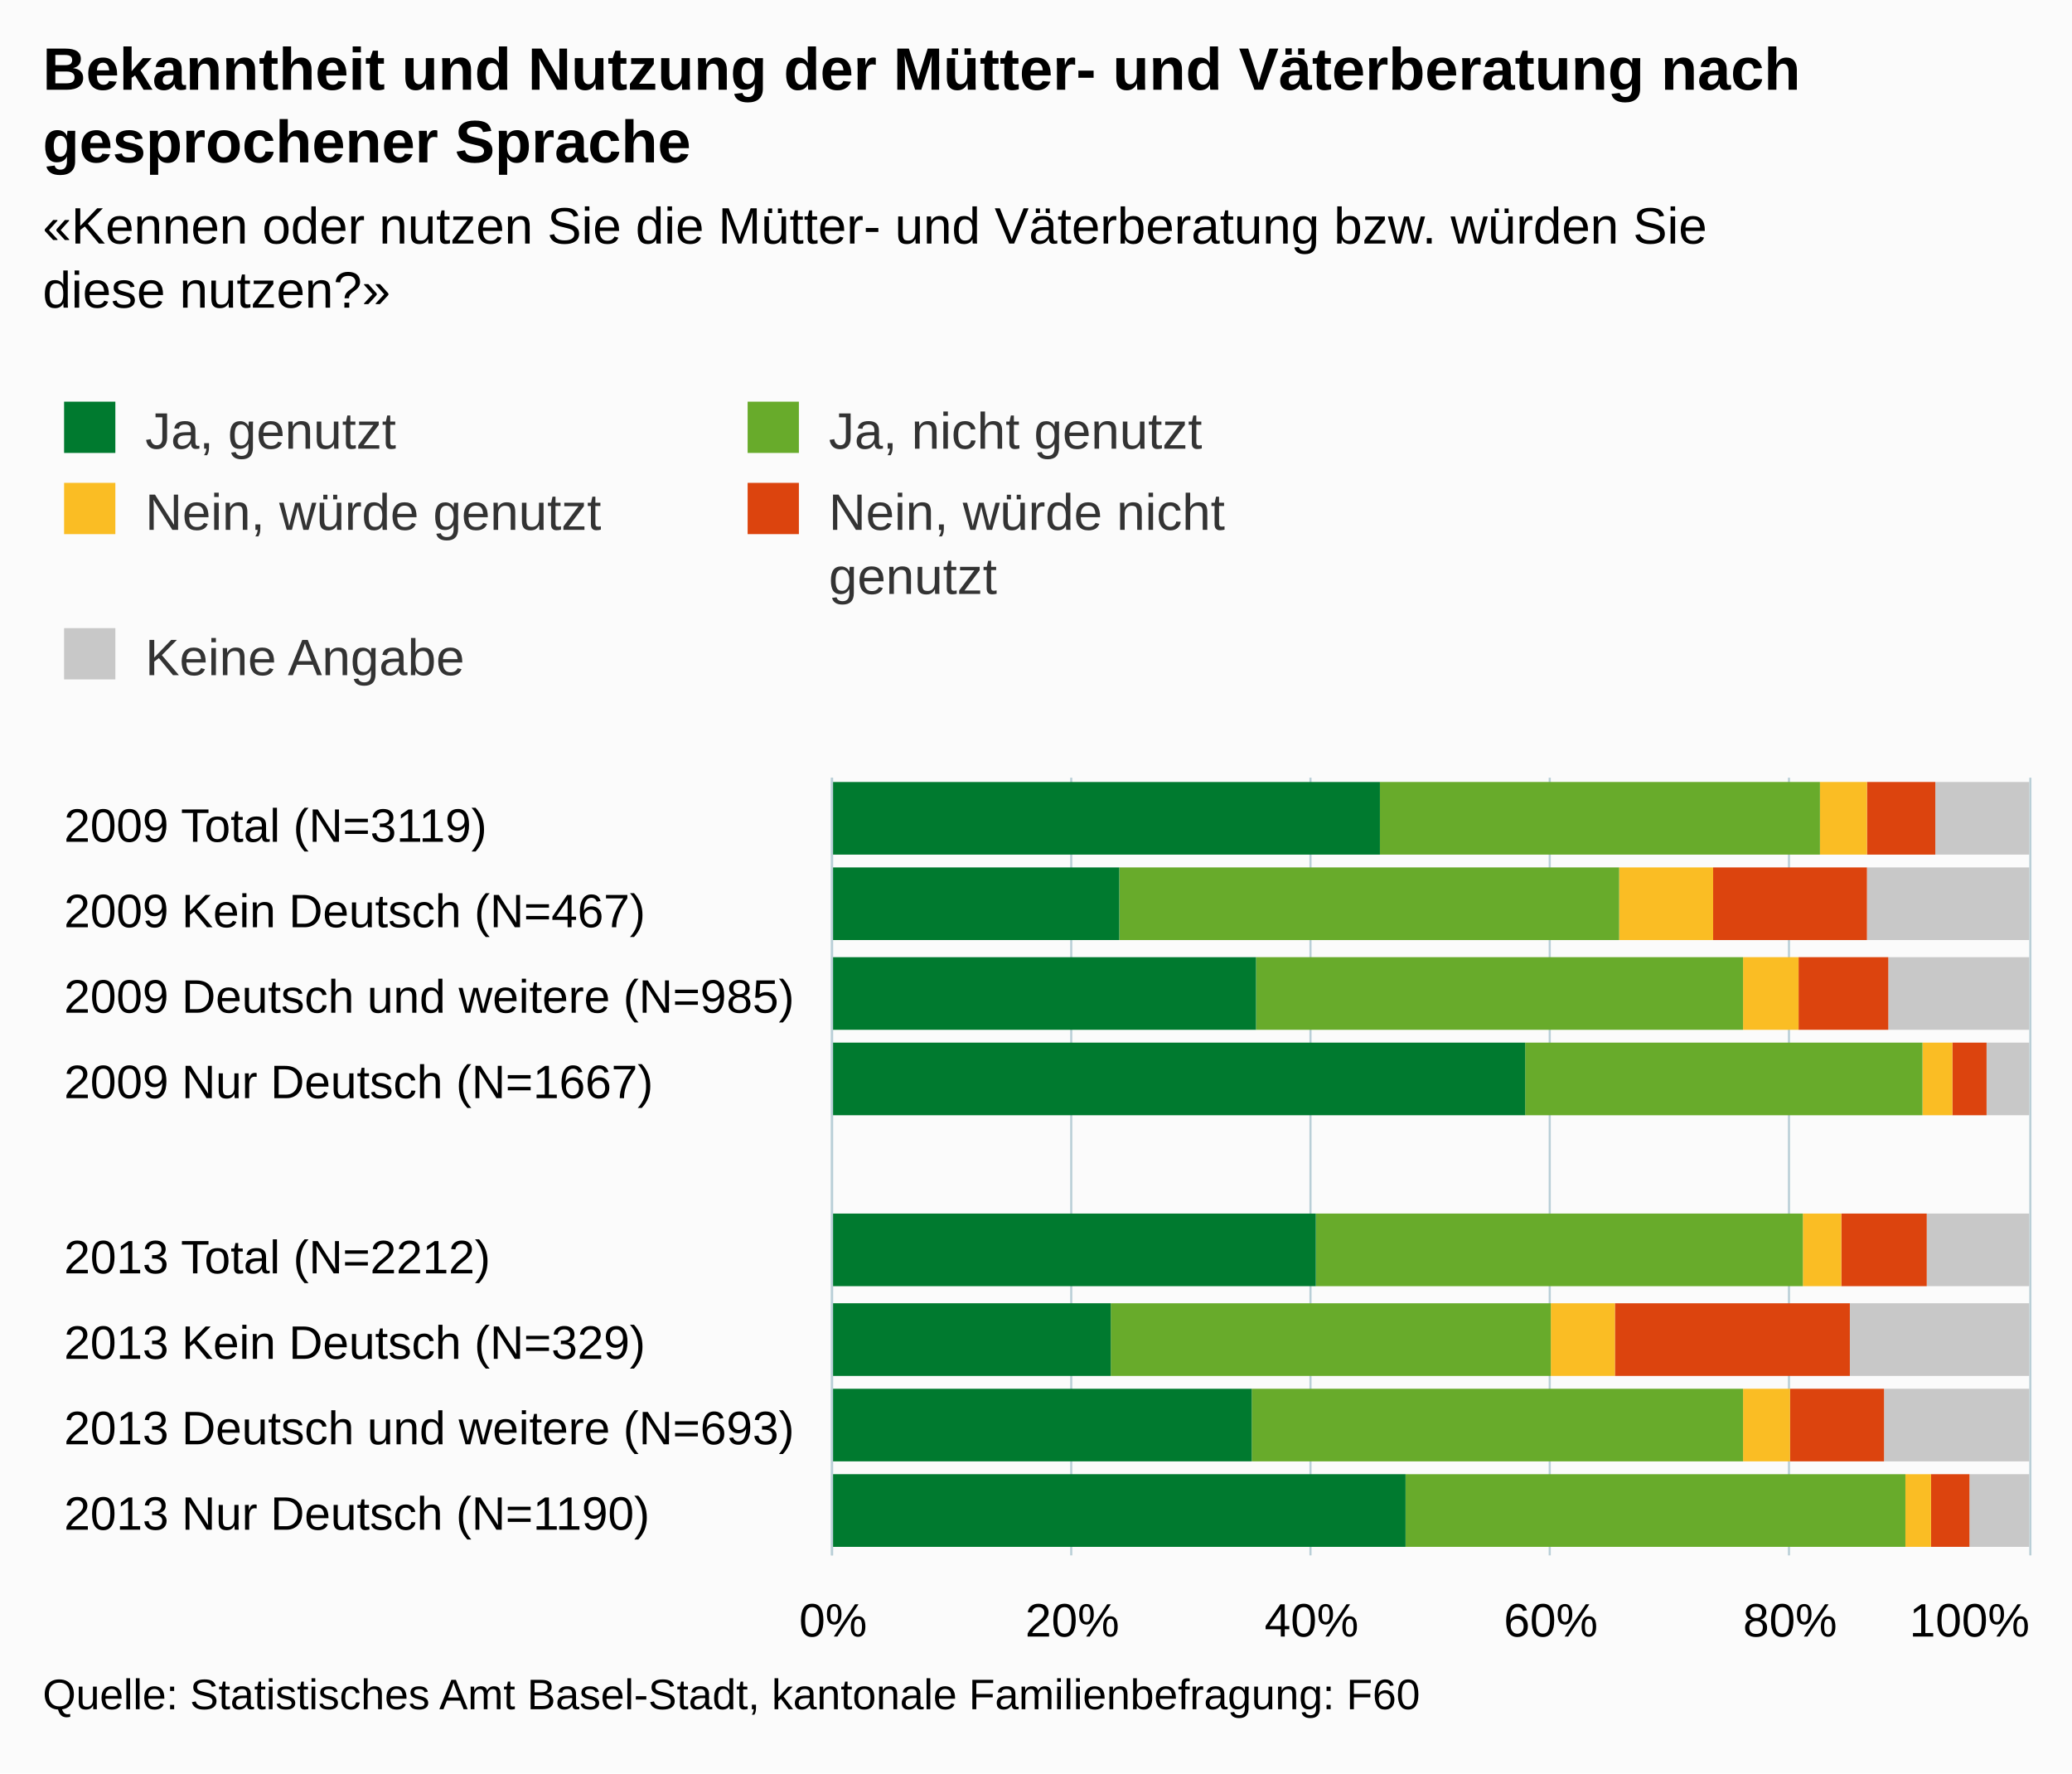
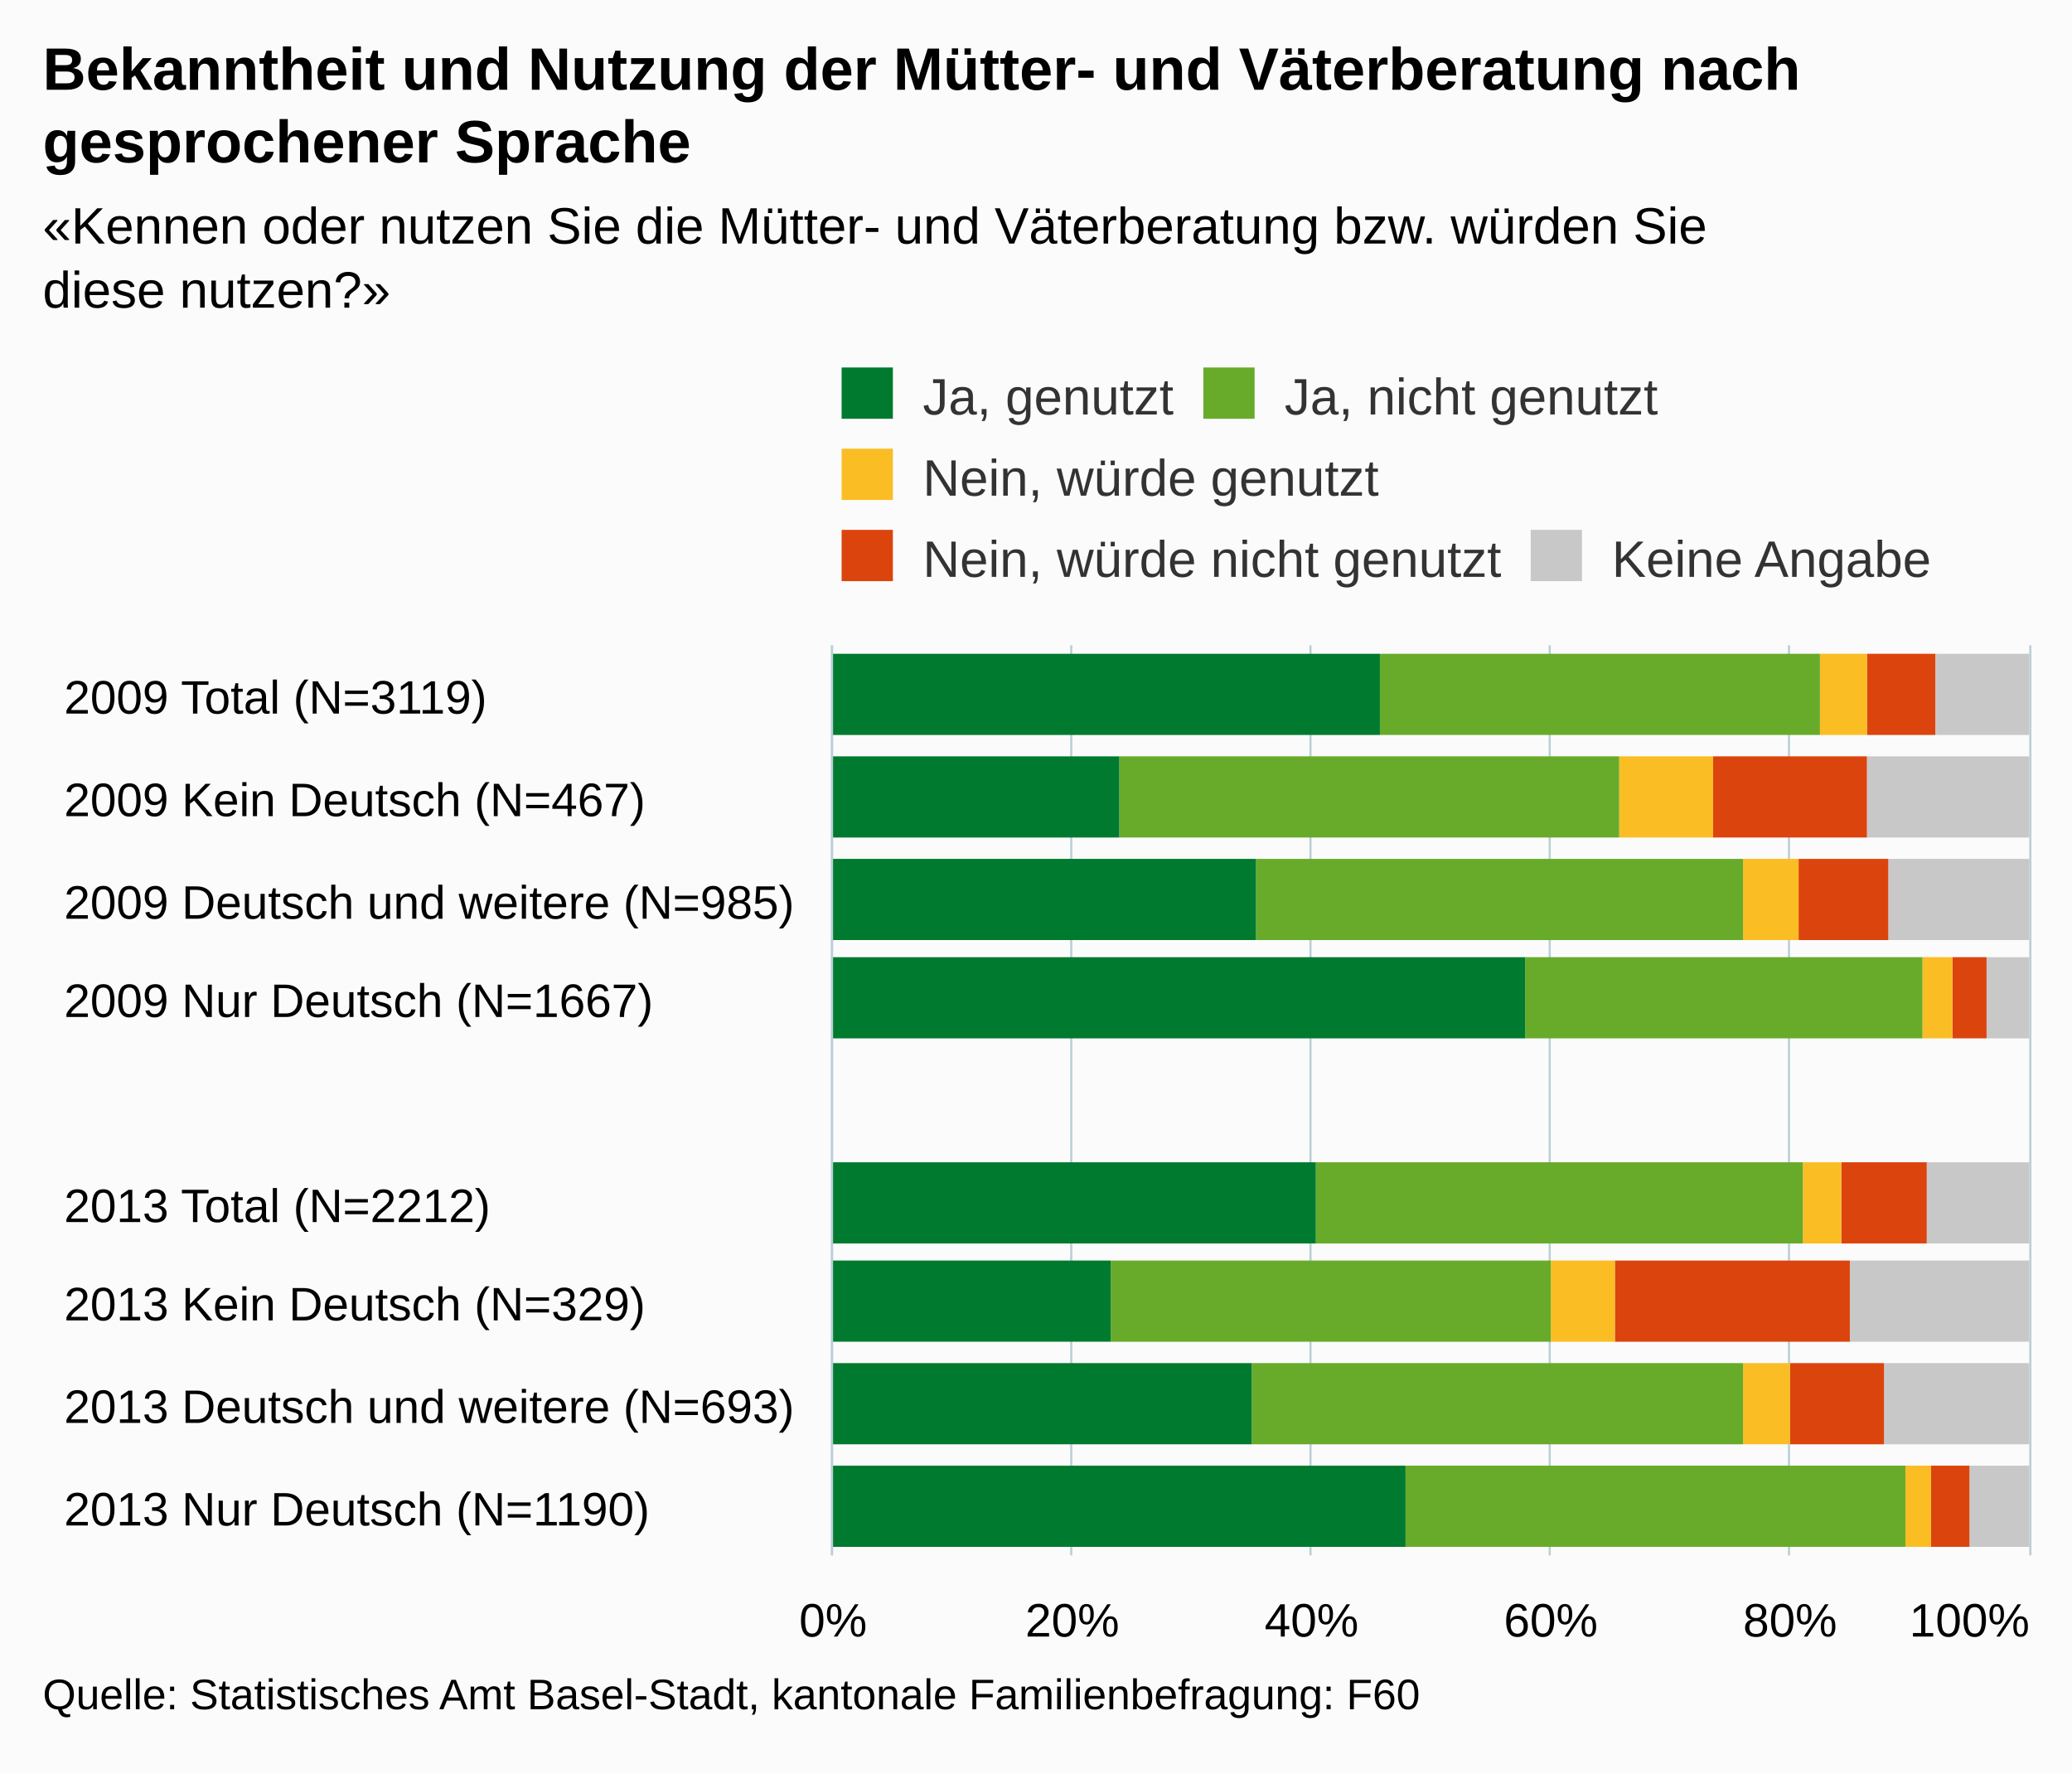
<svg xmlns="http://www.w3.org/2000/svg" version="1.1" class="highcharts-root" style="font-family:Arial;font-size:12px;" viewBox="0 0 485 415">
  <defs>
    <clipPath>
-       <rect x="0" y="0" width="182" height="280" fill="none" />
+       <rect x="0" y="0" width="213" height="280" fill="none" />
    </clipPath>
    <clipPath id="a">
-       <rect x="0" y="0" width="182" height="280" fill="none" />
+       <rect x="0" y="0" width="213" height="280" fill="none" />
    </clipPath>
  </defs>
  <rect fill="#fbfbfb" class="highcharts-background" x="0" y="0" width="485" height="415" rx="0" ry="0" />
-   <rect fill="none" class="highcharts-plot-background" x="195" y="182" width="280" height="182" />
+   <rect fill="none" class="highcharts-plot-background" x="195" y="151" width="280" height="213" />
  <g class="highcharts-pane-group" />
  <g class="highcharts-grid highcharts-xaxis-grid ">
-     <path fill="none" class="highcharts-grid-line" d="M 195 202.5 L 475 202.5" opacity="1" />
+     <path fill="none" class="highcharts-grid-line" d="M 195 175.5 L 475 175.5" opacity="1" />
+     <path fill="none" class="highcharts-grid-line" d="M 195 198.5 L 475 198.5" opacity="1" />
    <path fill="none" class="highcharts-grid-line" d="M 195 222.5 L 475 222.5" opacity="1" />
-     <path fill="none" class="highcharts-grid-line" d="M 195 243.5 L 475 243.5" opacity="1" />
-     <path fill="none" class="highcharts-grid-line" d="M 195 263.5 L 475 263.5" opacity="1" />
-     <path fill="none" class="highcharts-grid-line" d="M 195 283.5 L 475 283.5" opacity="1" />
-     <path fill="none" class="highcharts-grid-line" d="M 195 303.5 L 475 303.5" opacity="1" />
-     <path fill="none" class="highcharts-grid-line" d="M 195 324.5 L 475 324.5" opacity="1" />
-     <path fill="none" class="highcharts-grid-line" d="M 195 344.5 L 475 344.5" opacity="1" />
+     <path fill="none" class="highcharts-grid-line" d="M 195 246.5 L 475 246.5" opacity="1" />
+     <path fill="none" class="highcharts-grid-line" d="M 195 269.5 L 475 269.5" opacity="1" />
+     <path fill="none" class="highcharts-grid-line" d="M 195 293.5 L 475 293.5" opacity="1" />
+     <path fill="none" class="highcharts-grid-line" d="M 195 317.5 L 475 317.5" opacity="1" />
+     <path fill="none" class="highcharts-grid-line" d="M 195 340.5 L 475 340.5" opacity="1" />
    <path fill="none" class="highcharts-grid-line" d="M 195 364.5 L 475 364.5" opacity="1" />
-     <path fill="none" class="highcharts-grid-line" d="M 195 182.5 L 475 182.5" opacity="1" />
+     <path fill="none" class="highcharts-grid-line" d="M 195 151.5 L 475 151.5" opacity="1" />
  </g>
  <g class="highcharts-grid highcharts-yaxis-grid ">
-     <path fill="none" stroke="#B9CFD7" stroke-width="0.5" class="highcharts-grid-line" d="M 194.75 182 L 194.75 364" opacity="1" />
-     <path fill="none" stroke="#B9CFD7" stroke-width="0.5" class="highcharts-grid-line" d="M 250.75 182 L 250.75 364" opacity="1" />
-     <path fill="none" stroke="#B9CFD7" stroke-width="0.5" class="highcharts-grid-line" d="M 306.75 182 L 306.75 364" opacity="1" />
-     <path fill="none" stroke="#B9CFD7" stroke-width="0.5" class="highcharts-grid-line" d="M 362.75 182 L 362.75 364" opacity="1" />
-     <path fill="none" stroke="#B9CFD7" stroke-width="0.5" class="highcharts-grid-line" d="M 418.75 182 L 418.75 364" opacity="1" />
-     <path fill="none" stroke="#B9CFD7" stroke-width="0.5" class="highcharts-grid-line" d="M 475.25 182 L 475.25 364" opacity="1" />
+     <path fill="none" stroke="#B9CFD7" stroke-width="0.5" class="highcharts-grid-line" d="M 194.75 151 L 194.75 364" opacity="1" />
+     <path fill="none" stroke="#B9CFD7" stroke-width="0.5" class="highcharts-grid-line" d="M 250.75 151 L 250.75 364" opacity="1" />
+     <path fill="none" stroke="#B9CFD7" stroke-width="0.5" class="highcharts-grid-line" d="M 306.75 151 L 306.75 364" opacity="1" />
+     <path fill="none" stroke="#B9CFD7" stroke-width="0.5" class="highcharts-grid-line" d="M 362.75 151 L 362.75 364" opacity="1" />
+     <path fill="none" stroke="#B9CFD7" stroke-width="0.5" class="highcharts-grid-line" d="M 418.75 151 L 418.75 364" opacity="1" />
+     <path fill="none" stroke="#B9CFD7" stroke-width="0.5" class="highcharts-grid-line" d="M 475.25 151 L 475.25 364" opacity="1" />
  </g>
-   <rect fill="none" class="highcharts-plot-border" x="195" y="182" width="280" height="182" />
+   <rect fill="none" class="highcharts-plot-border" x="195" y="151" width="280" height="213" />
  <g class="highcharts-axis highcharts-xaxis ">
-     <path fill="none" class="highcharts-axis-line" stroke="#B9CFD7" stroke-width="0.5" d="M 194.75 182 L 194.75 364" />
+     <path fill="none" class="highcharts-axis-line" stroke="#B9CFD7" stroke-width="0.5" d="M 194.75 151 L 194.75 364" />
  </g>
  <g class="highcharts-axis highcharts-yaxis ">
    <path fill="none" class="highcharts-axis-line" d="M 195 364 L 475 364" />
  </g>
  <g class="highcharts-series-group">
    <g class="highcharts-series highcharts-series-0 highcharts-column-series " transform="translate(475,364) rotate(90) scale(-1,1) scale(1 1)" clip-path="url(#a)">
-       <rect x="164" y="0" width="17" height="22" fill="#C8C8C8" class="highcharts-point" />
-       <rect x="144" y="0" width="17" height="38" fill="#C8C8C8" class="highcharts-point" />
-       <rect x="123" y="0" width="17" height="33" fill="#C8C8C8" class="highcharts-point" />
-       <rect x="103" y="0" width="17" height="10" fill="#C8C8C8" class="highcharts-point" />
-       <rect x="63" y="0" width="17" height="24" fill="#C8C8C8" class="highcharts-point" />
-       <rect x="42" y="0" width="17" height="42" fill="#C8C8C8" class="highcharts-point" />
-       <rect x="22" y="0" width="17" height="34" fill="#C8C8C8" class="highcharts-point" />
-       <rect x="2" y="0" width="17" height="14" fill="#C8C8C8" class="highcharts-point" />
+       <rect x="192" y="0" width="19" height="22" fill="#C8C8C8" class="highcharts-point" />
+       <rect x="168" y="0" width="19" height="38" fill="#C8C8C8" class="highcharts-point" />
+       <rect x="144" y="0" width="19" height="33" fill="#C8C8C8" class="highcharts-point" />
+       <rect x="121" y="0" width="19" height="10" fill="#C8C8C8" class="highcharts-point" />
+       <rect x="73" y="0" width="19" height="24" fill="#C8C8C8" class="highcharts-point" />
+       <rect x="50" y="0" width="19" height="42" fill="#C8C8C8" class="highcharts-point" />
+       <rect x="26" y="0" width="19" height="34" fill="#C8C8C8" class="highcharts-point" />
+       <rect x="2" y="0" width="19" height="14" fill="#C8C8C8" class="highcharts-point" />
    </g>
    <g class="highcharts-markers highcharts-series-0 highcharts-column-series " transform="translate(475,364) rotate(90) scale(-1,1) scale(1 1)" clip-path="none" />
    <g class="highcharts-series highcharts-series-1 highcharts-column-series " transform="translate(475,364) rotate(90) scale(-1,1) scale(1 1)" clip-path="url(#a)">
-       <rect x="164" y="22" width="17" height="16" fill="#DC440E" class="highcharts-point" />
-       <rect x="144" y="38" width="17" height="36" fill="#DC440E" class="highcharts-point" />
-       <rect x="123" y="33" width="17" height="21" fill="#DC440E" class="highcharts-point" />
-       <rect x="103" y="10" width="17" height="8" fill="#DC440E" class="highcharts-point" />
-       <rect x="63" y="24" width="17" height="20" fill="#DC440E" class="highcharts-point" />
-       <rect x="42" y="42" width="17" height="55" fill="#DC440E" class="highcharts-point" />
-       <rect x="22" y="34" width="17" height="22" fill="#DC440E" class="highcharts-point" />
-       <rect x="2" y="14" width="17" height="9" fill="#DC440E" class="highcharts-point" />
+       <rect x="192" y="22" width="19" height="16" fill="#DC440E" class="highcharts-point" />
+       <rect x="168" y="38" width="19" height="36" fill="#DC440E" class="highcharts-point" />
+       <rect x="144" y="33" width="19" height="21" fill="#DC440E" class="highcharts-point" />
+       <rect x="121" y="10" width="19" height="8" fill="#DC440E" class="highcharts-point" />
+       <rect x="73" y="24" width="19" height="20" fill="#DC440E" class="highcharts-point" />
+       <rect x="50" y="42" width="19" height="55" fill="#DC440E" class="highcharts-point" />
+       <rect x="26" y="34" width="19" height="22" fill="#DC440E" class="highcharts-point" />
+       <rect x="2" y="14" width="19" height="9" fill="#DC440E" class="highcharts-point" />
    </g>
    <g class="highcharts-markers highcharts-series-1 highcharts-column-series " transform="translate(475,364) rotate(90) scale(-1,1) scale(1 1)" clip-path="none" />
    <g class="highcharts-series highcharts-series-2 highcharts-column-series " transform="translate(475,364) rotate(90) scale(-1,1) scale(1 1)" clip-path="url(#a)">
-       <rect x="164" y="38" width="17" height="11" fill="#FABD24" class="highcharts-point" />
-       <rect x="144" y="74" width="17" height="22" fill="#FABD24" class="highcharts-point" />
-       <rect x="123" y="54" width="17" height="13" fill="#FABD24" class="highcharts-point" />
-       <rect x="103" y="18" width="17" height="7" fill="#FABD24" class="highcharts-point" />
-       <rect x="63" y="44" width="17" height="9" fill="#FABD24" class="highcharts-point" />
-       <rect x="42" y="97" width="17" height="15" fill="#FABD24" class="highcharts-point" />
-       <rect x="22" y="56" width="17" height="11" fill="#FABD24" class="highcharts-point" />
-       <rect x="2" y="23" width="17" height="6" fill="#FABD24" class="highcharts-point" />
+       <rect x="192" y="38" width="19" height="11" fill="#FABD24" class="highcharts-point" />
+       <rect x="168" y="74" width="19" height="22" fill="#FABD24" class="highcharts-point" />
+       <rect x="144" y="54" width="19" height="13" fill="#FABD24" class="highcharts-point" />
+       <rect x="121" y="18" width="19" height="7" fill="#FABD24" class="highcharts-point" />
+       <rect x="73" y="44" width="19" height="9" fill="#FABD24" class="highcharts-point" />
+       <rect x="50" y="97" width="19" height="15" fill="#FABD24" class="highcharts-point" />
+       <rect x="26" y="56" width="19" height="11" fill="#FABD24" class="highcharts-point" />
+       <rect x="2" y="23" width="19" height="6" fill="#FABD24" class="highcharts-point" />
    </g>
    <g class="highcharts-markers highcharts-series-2 highcharts-column-series " transform="translate(475,364) rotate(90) scale(-1,1) scale(1 1)" clip-path="none" />
    <g class="highcharts-series highcharts-series-3 highcharts-column-series " transform="translate(475,364) rotate(90) scale(-1,1) scale(1 1)" clip-path="url(#a)">
-       <rect x="164" y="49" width="17" height="103" fill="#68ab2b" class="highcharts-point" />
-       <rect x="144" y="96" width="17" height="117" fill="#68ab2b" class="highcharts-point" />
-       <rect x="123" y="67" width="17" height="114" fill="#68ab2b" class="highcharts-point" />
-       <rect x="103" y="25" width="17" height="93" fill="#68ab2b" class="highcharts-point" />
-       <rect x="63" y="53" width="17" height="114" fill="#68ab2b" class="highcharts-point" />
-       <rect x="42" y="112" width="17" height="103" fill="#68ab2b" class="highcharts-point" />
-       <rect x="22" y="67" width="17" height="115" fill="#68ab2b" class="highcharts-point" />
-       <rect x="2" y="29" width="17" height="117" fill="#68ab2b" class="highcharts-point" />
+       <rect x="192" y="49" width="19" height="103" fill="#68ab2b" class="highcharts-point" />
+       <rect x="168" y="96" width="19" height="117" fill="#68ab2b" class="highcharts-point" />
+       <rect x="144" y="67" width="19" height="114" fill="#68ab2b" class="highcharts-point" />
+       <rect x="121" y="25" width="19" height="93" fill="#68ab2b" class="highcharts-point" />
+       <rect x="73" y="53" width="19" height="114" fill="#68ab2b" class="highcharts-point" />
+       <rect x="50" y="112" width="19" height="103" fill="#68ab2b" class="highcharts-point" />
+       <rect x="26" y="67" width="19" height="115" fill="#68ab2b" class="highcharts-point" />
+       <rect x="2" y="29" width="19" height="117" fill="#68ab2b" class="highcharts-point" />
    </g>
    <g class="highcharts-markers highcharts-series-3 highcharts-column-series " transform="translate(475,364) rotate(90) scale(-1,1) scale(1 1)" clip-path="none" />
    <g class="highcharts-series highcharts-series-4 highcharts-column-series " transform="translate(475,364) rotate(90) scale(-1,1) scale(1 1)" clip-path="url(#a)">
-       <rect x="164" y="152" width="17" height="129" fill="#007a2f" class="highcharts-point" />
-       <rect x="144" y="213" width="17" height="68" fill="#007a2f" class="highcharts-point" />
-       <rect x="123" y="181" width="17" height="100" fill="#007a2f" class="highcharts-point" />
-       <rect x="103" y="118" width="17" height="163" fill="#007a2f" class="highcharts-point" />
-       <rect x="63" y="167" width="17" height="114" fill="#007a2f" class="highcharts-point" />
-       <rect x="42" y="215" width="17" height="66" fill="#007a2f" class="highcharts-point" />
-       <rect x="22" y="182" width="17" height="99" fill="#007a2f" class="highcharts-point" />
-       <rect x="2" y="146" width="17" height="135" fill="#007a2f" class="highcharts-point" />
+       <rect x="192" y="152" width="19" height="129" fill="#007a2f" class="highcharts-point" />
+       <rect x="168" y="213" width="19" height="68" fill="#007a2f" class="highcharts-point" />
+       <rect x="144" y="181" width="19" height="100" fill="#007a2f" class="highcharts-point" />
+       <rect x="121" y="118" width="19" height="163" fill="#007a2f" class="highcharts-point" />
+       <rect x="73" y="167" width="19" height="114" fill="#007a2f" class="highcharts-point" />
+       <rect x="50" y="215" width="19" height="66" fill="#007a2f" class="highcharts-point" />
+       <rect x="26" y="182" width="19" height="99" fill="#007a2f" class="highcharts-point" />
+       <rect x="2" y="146" width="19" height="135" fill="#007a2f" class="highcharts-point" />
    </g>
    <g class="highcharts-markers highcharts-series-4 highcharts-column-series " transform="translate(475,364) rotate(90) scale(-1,1) scale(1 1)" clip-path="none" />
  </g>
  <text x="10" text-anchor="start" class="highcharts-title" style="color:#000000;font-size:14px;font-weight:bold;fill:#000000;" y="21">
    <tspan>Bekanntheit und Nutzung der Mütter- und Väterberatung nach</tspan>
    <tspan dy="17" x="10">gesprochener Sprache</tspan>
  </text>
  <text x="10" text-anchor="start" class="highcharts-subtitle" style="color:#000000;font-size:12px;fill:#000000;" y="57">
    <tspan>«Kennen oder nutzen Sie die Mütter- und Väterberatung bzw. würden Sie</tspan>
    <tspan dy="15" x="10">diese nutzen?»</tspan>
  </text>
-   <g class="highcharts-legend" transform="translate(5,87)">
-     <rect fill="none" class="highcharts-legend-box" rx="0" ry="0" x="0" y="0" width="316" height="83" visibility="visible" />
+   <g class="highcharts-legend" transform="translate(195,87)">
+     <rect fill="none" class="highcharts-legend-box" rx="0" ry="0" x="0" y="0" width="257" height="52" visibility="visible" />
    <g>
      <g>
-         <g class="highcharts-legend-item highcharts-column-series highcharts-color-undefined highcharts-series-4" transform="translate(8,3)">
+         <g class="highcharts-legend-item highcharts-column-series highcharts-color-undefined highcharts-series-4" transform="translate(0,-5)">
          <text x="21" style="color:#333333;font-size:12px;font-weight:normal;cursor:pointer;fill:#333333;" text-anchor="start" y="15">
            <tspan>Ja, genutzt</tspan>
          </text>
          <rect x="2" y="4" width="12" height="12" fill="#007a2f" class="highcharts-point" />
        </g>
-         <g class="highcharts-legend-item highcharts-column-series highcharts-color-undefined highcharts-series-3" transform="translate(168,3)">
+         <g class="highcharts-legend-item highcharts-column-series highcharts-color-undefined highcharts-series-3" transform="translate(84.67188,-5)">
          <text x="21" y="15" style="color:#333333;font-size:12px;font-weight:normal;cursor:pointer;fill:#333333;" text-anchor="start">
            <tspan>Ja, nicht genutzt</tspan>
          </text>
          <rect x="2" y="4" width="12" height="12" fill="#68ab2b" class="highcharts-point" />
        </g>
-         <g class="highcharts-legend-item highcharts-column-series highcharts-color-undefined highcharts-series-2" transform="translate(8,22)">
+         <g class="highcharts-legend-item highcharts-column-series highcharts-color-undefined highcharts-series-2" transform="translate(0,14)">
          <text x="21" y="15" style="color:#333333;font-size:12px;font-weight:normal;cursor:pointer;fill:#333333;" text-anchor="start">
            <tspan>Nein, würde genutzt</tspan>
          </text>
          <rect x="2" y="4" width="12" height="12" fill="#FABD24" class="highcharts-point" />
        </g>
-         <g class="highcharts-legend-item highcharts-column-series highcharts-color-undefined highcharts-series-1" transform="translate(168,22)">
+         <g class="highcharts-legend-item highcharts-column-series highcharts-color-undefined highcharts-series-1" transform="translate(0,33)">
          <text x="21" y="15" style="color:#333333;font-size:12px;font-weight:normal;cursor:pointer;fill:#333333;" text-anchor="start">
-             <tspan>Nein, würde nicht</tspan>
-             <tspan dy="15" x="21">genutzt</tspan>
+             <tspan>Nein, würde nicht genutzt</tspan>
          </text>
          <rect x="2" y="4" width="12" height="12" fill="#DC440E" class="highcharts-point" />
        </g>
-         <g class="highcharts-legend-item highcharts-column-series highcharts-color-undefined highcharts-series-0" transform="translate(8,56)">
+         <g class="highcharts-legend-item highcharts-column-series highcharts-color-undefined highcharts-series-0" transform="translate(161.2969,33)">
          <text x="21" y="15" style="color:#333333;font-size:12px;font-weight:normal;cursor:pointer;fill:#333333;" text-anchor="start">
            <tspan>Keine Angabe</tspan>
          </text>
          <rect x="2" y="4" width="12" height="12" fill="#C8C8C8" class="highcharts-point" />
        </g>
      </g>
    </g>
  </g>
  <g class="highcharts-axis-labels highcharts-xaxis-labels ">
-     <text x="15" style="color:#000000;cursor:default;font-size:11px;white-space:nowrap;fill:#000000;" text-anchor="start" transform="translate(0,0)" y="197" opacity="1">
+     <text x="15" style="color:#000000;cursor:default;font-size:11px;white-space:nowrap;fill:#000000;" text-anchor="start" transform="translate(0,0)" y="167" opacity="1">
      <tspan>2009 Total (N=3119)</tspan>
    </text>
-     <text x="15" style="color:#000000;cursor:default;font-size:11px;white-space:nowrap;fill:#000000;" text-anchor="start" transform="translate(0,0)" y="217" opacity="1">
+     <text x="15" style="color:#000000;cursor:default;font-size:11px;white-space:nowrap;fill:#000000;" text-anchor="start" transform="translate(0,0)" y="191" opacity="1">
      <tspan>2009 Kein Deutsch (N=467)</tspan>
    </text>
-     <text x="15" style="color:#000000;cursor:default;font-size:11px;white-space:nowrap;fill:#000000;" text-anchor="start" transform="translate(0,0)" y="237" opacity="1">
+     <text x="15" style="color:#000000;cursor:default;font-size:11px;white-space:nowrap;fill:#000000;" text-anchor="start" transform="translate(0,0)" y="215" opacity="1">
      <tspan>2009 Deutsch und weitere (N=985)</tspan>
    </text>
-     <text x="15" style="color:#000000;cursor:default;font-size:11px;white-space:nowrap;fill:#000000;" text-anchor="start" transform="translate(0,0)" y="257" opacity="1">
+     <text x="15" style="color:#000000;cursor:default;font-size:11px;white-space:nowrap;fill:#000000;" text-anchor="start" transform="translate(0,0)" y="238" opacity="1">
      <tspan>2009 Nur Deutsch (N=1667)</tspan>
    </text>
-     <text x="15" style="color:#000000;cursor:default;font-size:11px;white-space:nowrap;fill:#000000;" text-anchor="start" transform="translate(0,0)" y="284" opacity="1" />
-     <text x="15" style="color:#000000;cursor:default;font-size:11px;white-space:nowrap;fill:#000000;" text-anchor="start" transform="translate(0,0)" y="298" opacity="1">
+     <text x="15" style="color:#000000;cursor:default;font-size:11px;white-space:nowrap;fill:#000000;" text-anchor="start" transform="translate(0,0)" y="268" opacity="1" />
+     <text x="15" style="color:#000000;cursor:default;font-size:11px;white-space:nowrap;fill:#000000;" text-anchor="start" transform="translate(0,0)" y="286" opacity="1">
      <tspan>2013 Total (N=2212)</tspan>
    </text>
-     <text x="15" style="color:#000000;cursor:default;font-size:11px;white-space:nowrap;fill:#000000;" text-anchor="start" transform="translate(0,0)" y="318" opacity="1">
+     <text x="15" style="color:#000000;cursor:default;font-size:11px;white-space:nowrap;fill:#000000;" text-anchor="start" transform="translate(0,0)" y="309" opacity="1">
      <tspan>2013 Kein Deutsch (N=329)</tspan>
    </text>
-     <text x="15" style="color:#000000;cursor:default;font-size:11px;white-space:nowrap;fill:#000000;" text-anchor="start" transform="translate(0,0)" y="338" opacity="1">
+     <text x="15" style="color:#000000;cursor:default;font-size:11px;white-space:nowrap;fill:#000000;" text-anchor="start" transform="translate(0,0)" y="333" opacity="1">
      <tspan>2013 Deutsch und weitere (N=693)</tspan>
    </text>
-     <text x="15" style="color:#000000;cursor:default;font-size:11px;white-space:nowrap;fill:#000000;" text-anchor="start" transform="translate(0,0)" y="358" opacity="1">
+     <text x="15" style="color:#000000;cursor:default;font-size:11px;white-space:nowrap;fill:#000000;" text-anchor="start" transform="translate(0,0)" y="357" opacity="1">
      <tspan>2013 Nur Deutsch (N=1190)</tspan>
    </text>
  </g>
  <g class="highcharts-axis-labels highcharts-yaxis-labels ">
    <text x="195" style="color:#000000;cursor:default;font-size:11px;fill:#000000;" text-anchor="middle" transform="translate(0,0)" y="383" opacity="1">
      0%
    </text>
    <text x="251" style="color:#000000;cursor:default;font-size:11px;fill:#000000;" text-anchor="middle" transform="translate(0,0)" y="383" opacity="1">
      20%
    </text>
    <text x="307" style="color:#000000;cursor:default;font-size:11px;fill:#000000;" text-anchor="middle" transform="translate(0,0)" y="383" opacity="1">
      40%
    </text>
    <text x="363" style="color:#000000;cursor:default;font-size:11px;fill:#000000;" text-anchor="middle" transform="translate(0,0)" y="383" opacity="1">
      60%
    </text>
    <text x="419" style="color:#000000;cursor:default;font-size:11px;fill:#000000;" text-anchor="middle" transform="translate(0,0)" y="383" opacity="1">
      80%
    </text>
    <text x="461" style="color:#000000;cursor:default;font-size:11px;fill:#000000;" text-anchor="middle" transform="translate(0,0)" y="383" opacity="1">
      <tspan>100%</tspan>
    </text>
  </g>
  <text x="10" class="highcharts-credits" text-anchor="start" style="cursor:default;color:#000000;font-size:10px;fill:#000000;" y="400">
    <tspan>Quelle: Statistisches Amt Basel-Stadt, kantonale Familienbefragung: F60</tspan>
  </text>
</svg>
